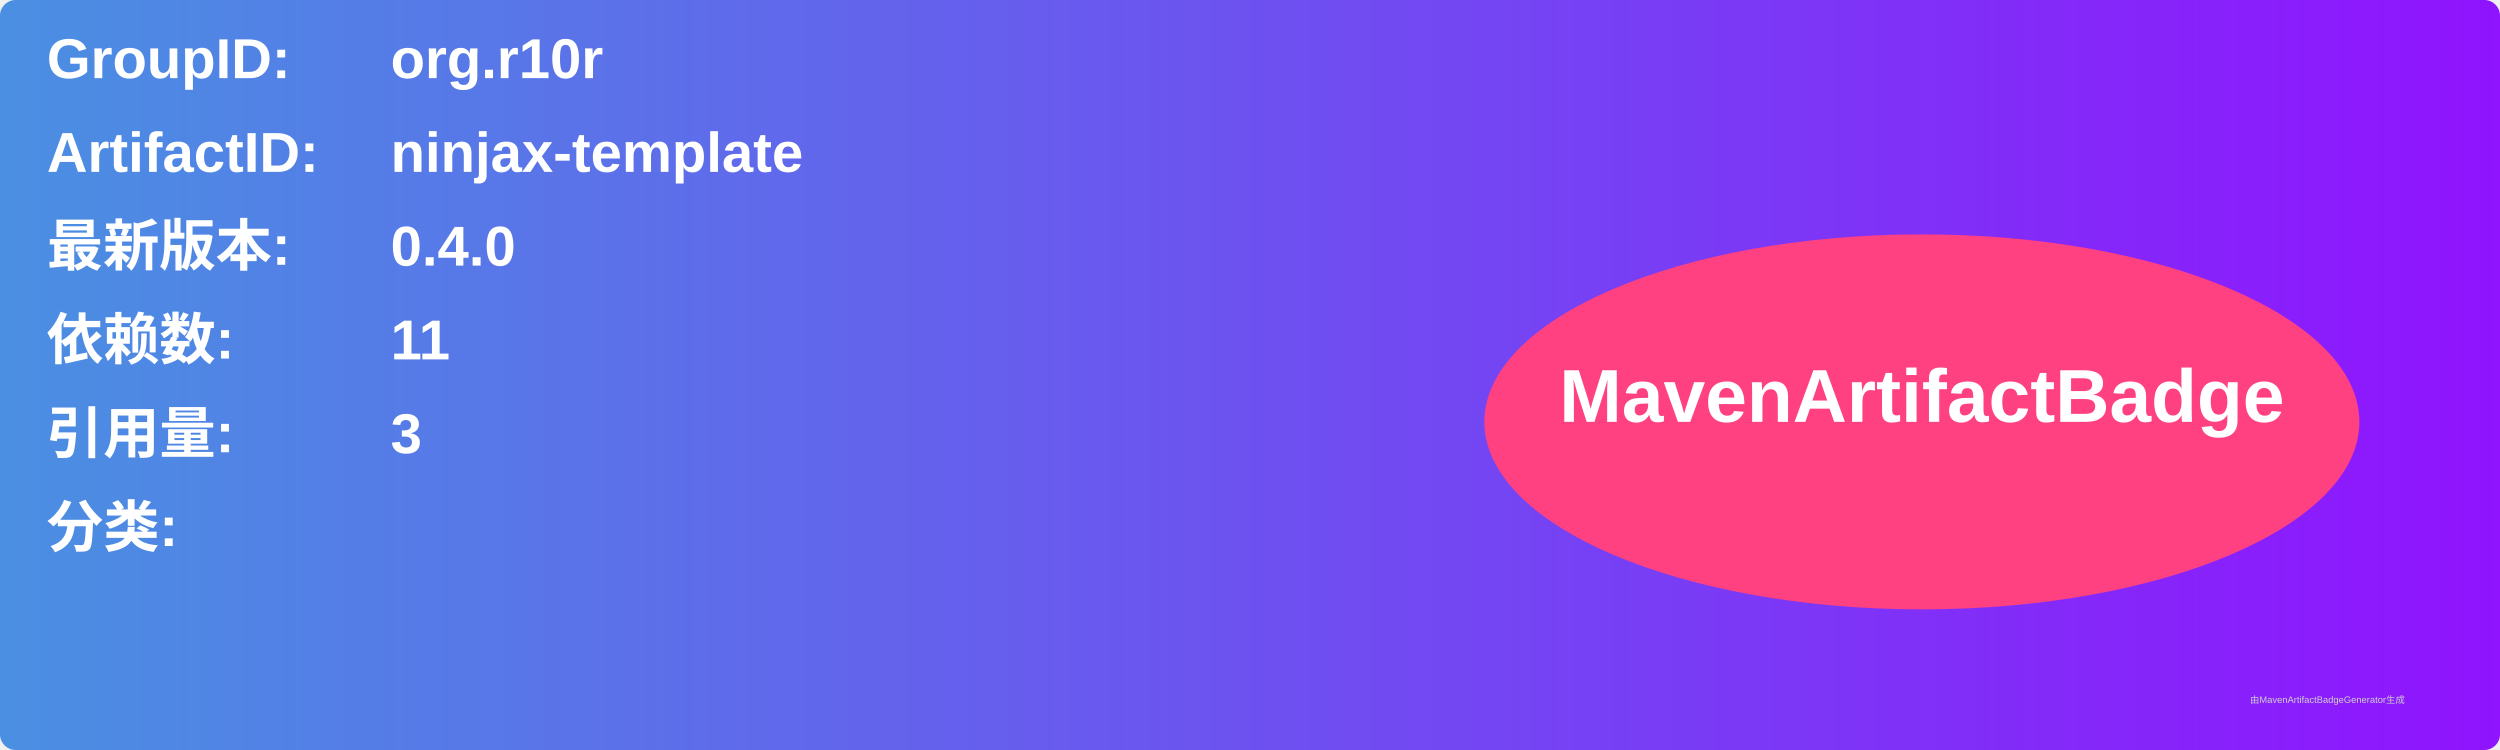
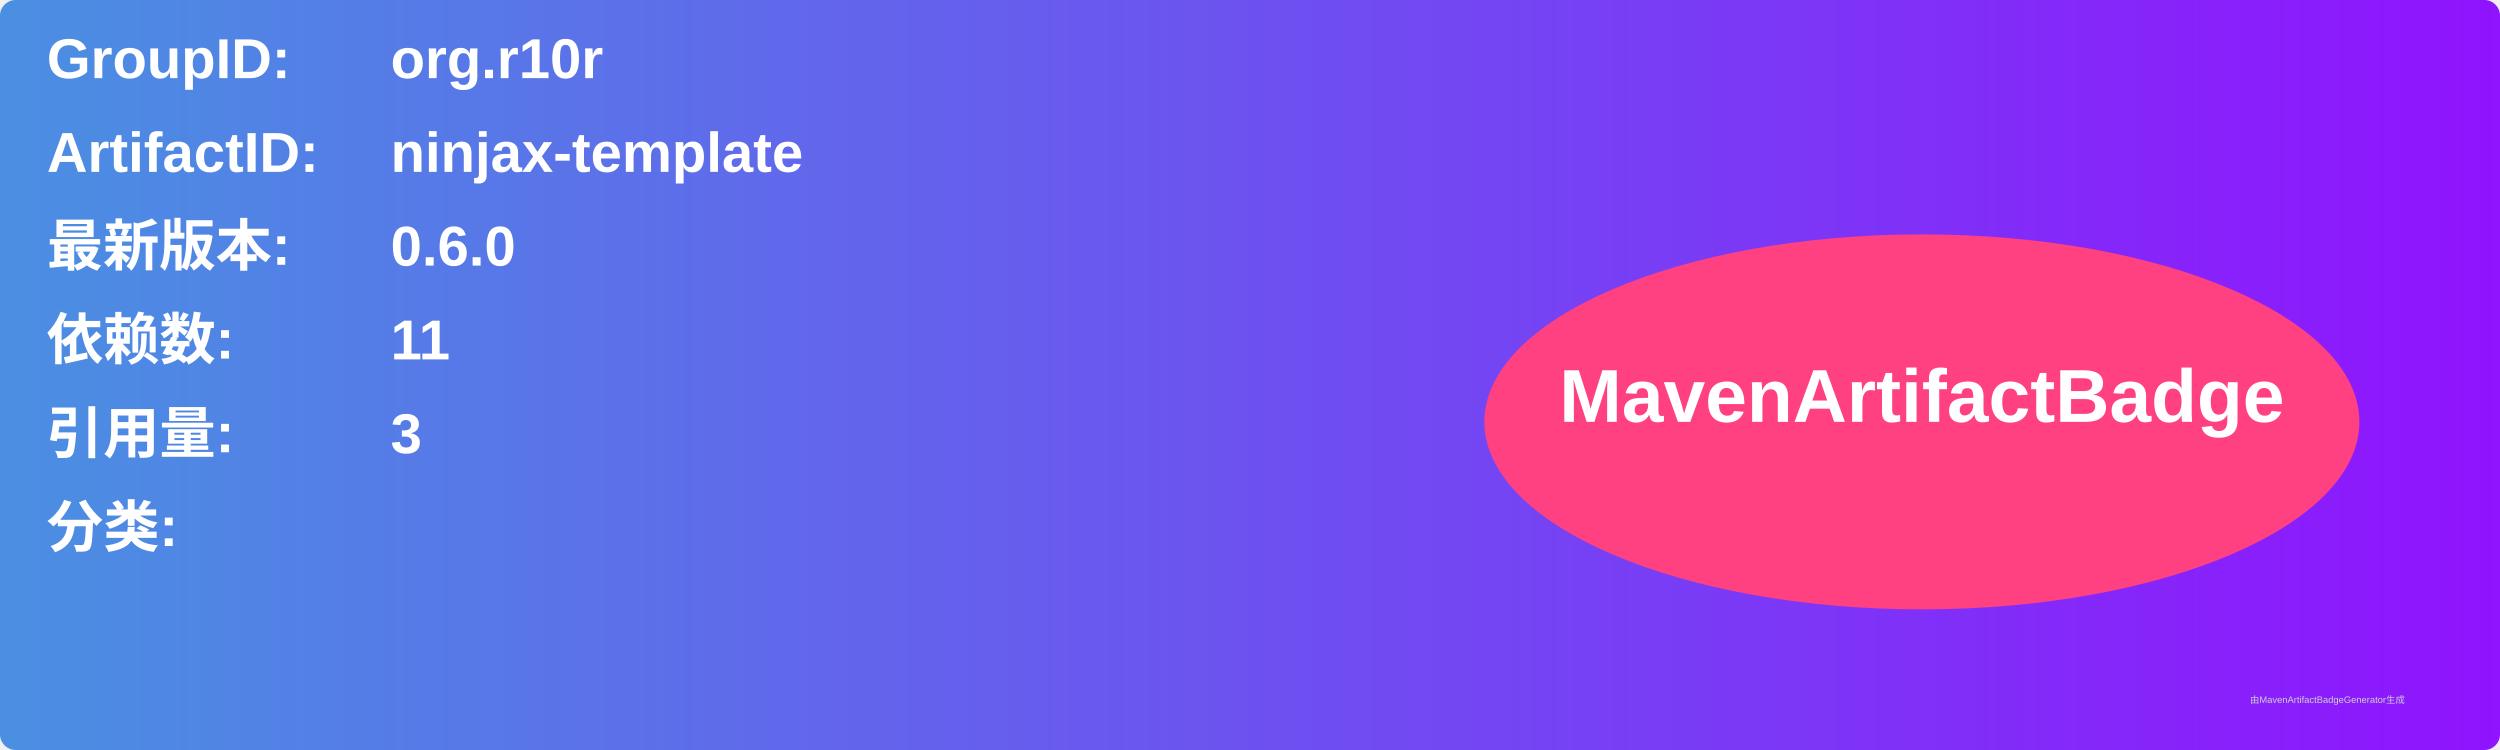
<svg xmlns="http://www.w3.org/2000/svg" width="800" height="240" viewBox="0 0 800 240">
  <linearGradient id="grad" x1="0%" y1="0%" x2="100%" y2="0%">
    <stop offset="0%" stop-color="#4a90e2" />
    <stop offset="100%" stop-color="#9013fe" />
  </linearGradient>
  <rect width="100%" height="100%" rx="5" ry="5" fill="url(#grad)" />
  <g transform="translate(15, 15)">
    <text x="0" y="10" font-family="Arial" font-size="18" fill="white" font-weight="bold" width="260">GroupID:</text>
    <text x="110" y="10" font-family="Arial" font-size="18" fill="white" font-weight="bold" width="460">org.r10r</text>
    <text x="0" y="40" font-family="Arial" font-size="18" fill="white" font-weight="bold" width="260">ArtifactID:</text>
    <text x="110" y="40" font-family="Arial" font-size="18" fill="white" font-weight="bold" width="460">ninjax-template</text>
    <text x="0" y="70" font-family="Arial" font-size="18" fill="white" font-weight="bold">最新版本:</text>
    <text x="110" y="70" font-family="Arial" font-size="18" fill="white" font-weight="bold">
-       <tspan font-weight="bold">0.4.0</tspan>
+       <tspan font-weight="bold">0.6.0</tspan>
    </text>
    <text x="0" y="100" font-family="Arial" font-size="18" fill="white" font-weight="bold">依赖数: </text>
    <text x="110" y="100" font-family="Arial" font-size="18" fill="white">
      <tspan font-weight="bold">11</tspan>
    </text>
    <text x="0" y="130" font-family="Arial" font-size="18" fill="white" font-weight="bold">引用量: </text>
    <text x="110" y="130" font-family="Arial" font-size="18" fill="white">
      <tspan font-weight="bold">3</tspan>
    </text>
    <text x="0" y="160" font-family="Arial" font-size="18" fill="white" font-weight="bold">分类:</text>
    <text x="10" y="190" font-family="Arial" font-size="10" fill="white">
      <tspan font-weight="bold" />
    </text>
    <ellipse cx="600" cy="120" rx="140" ry="60" fill="#ff4081" />
    <text x="600" y="120" text-anchor="middle" font-family="Arial" font-size="24" fill="white" font-weight="bold">MavenArtifactBadge</text>
  </g>
  <text x="720" y="225" font-family="Arial" font-size="3" fill="#d0d0d0">由MavenArtifactBadgeGenerator生成</text>
</svg>
